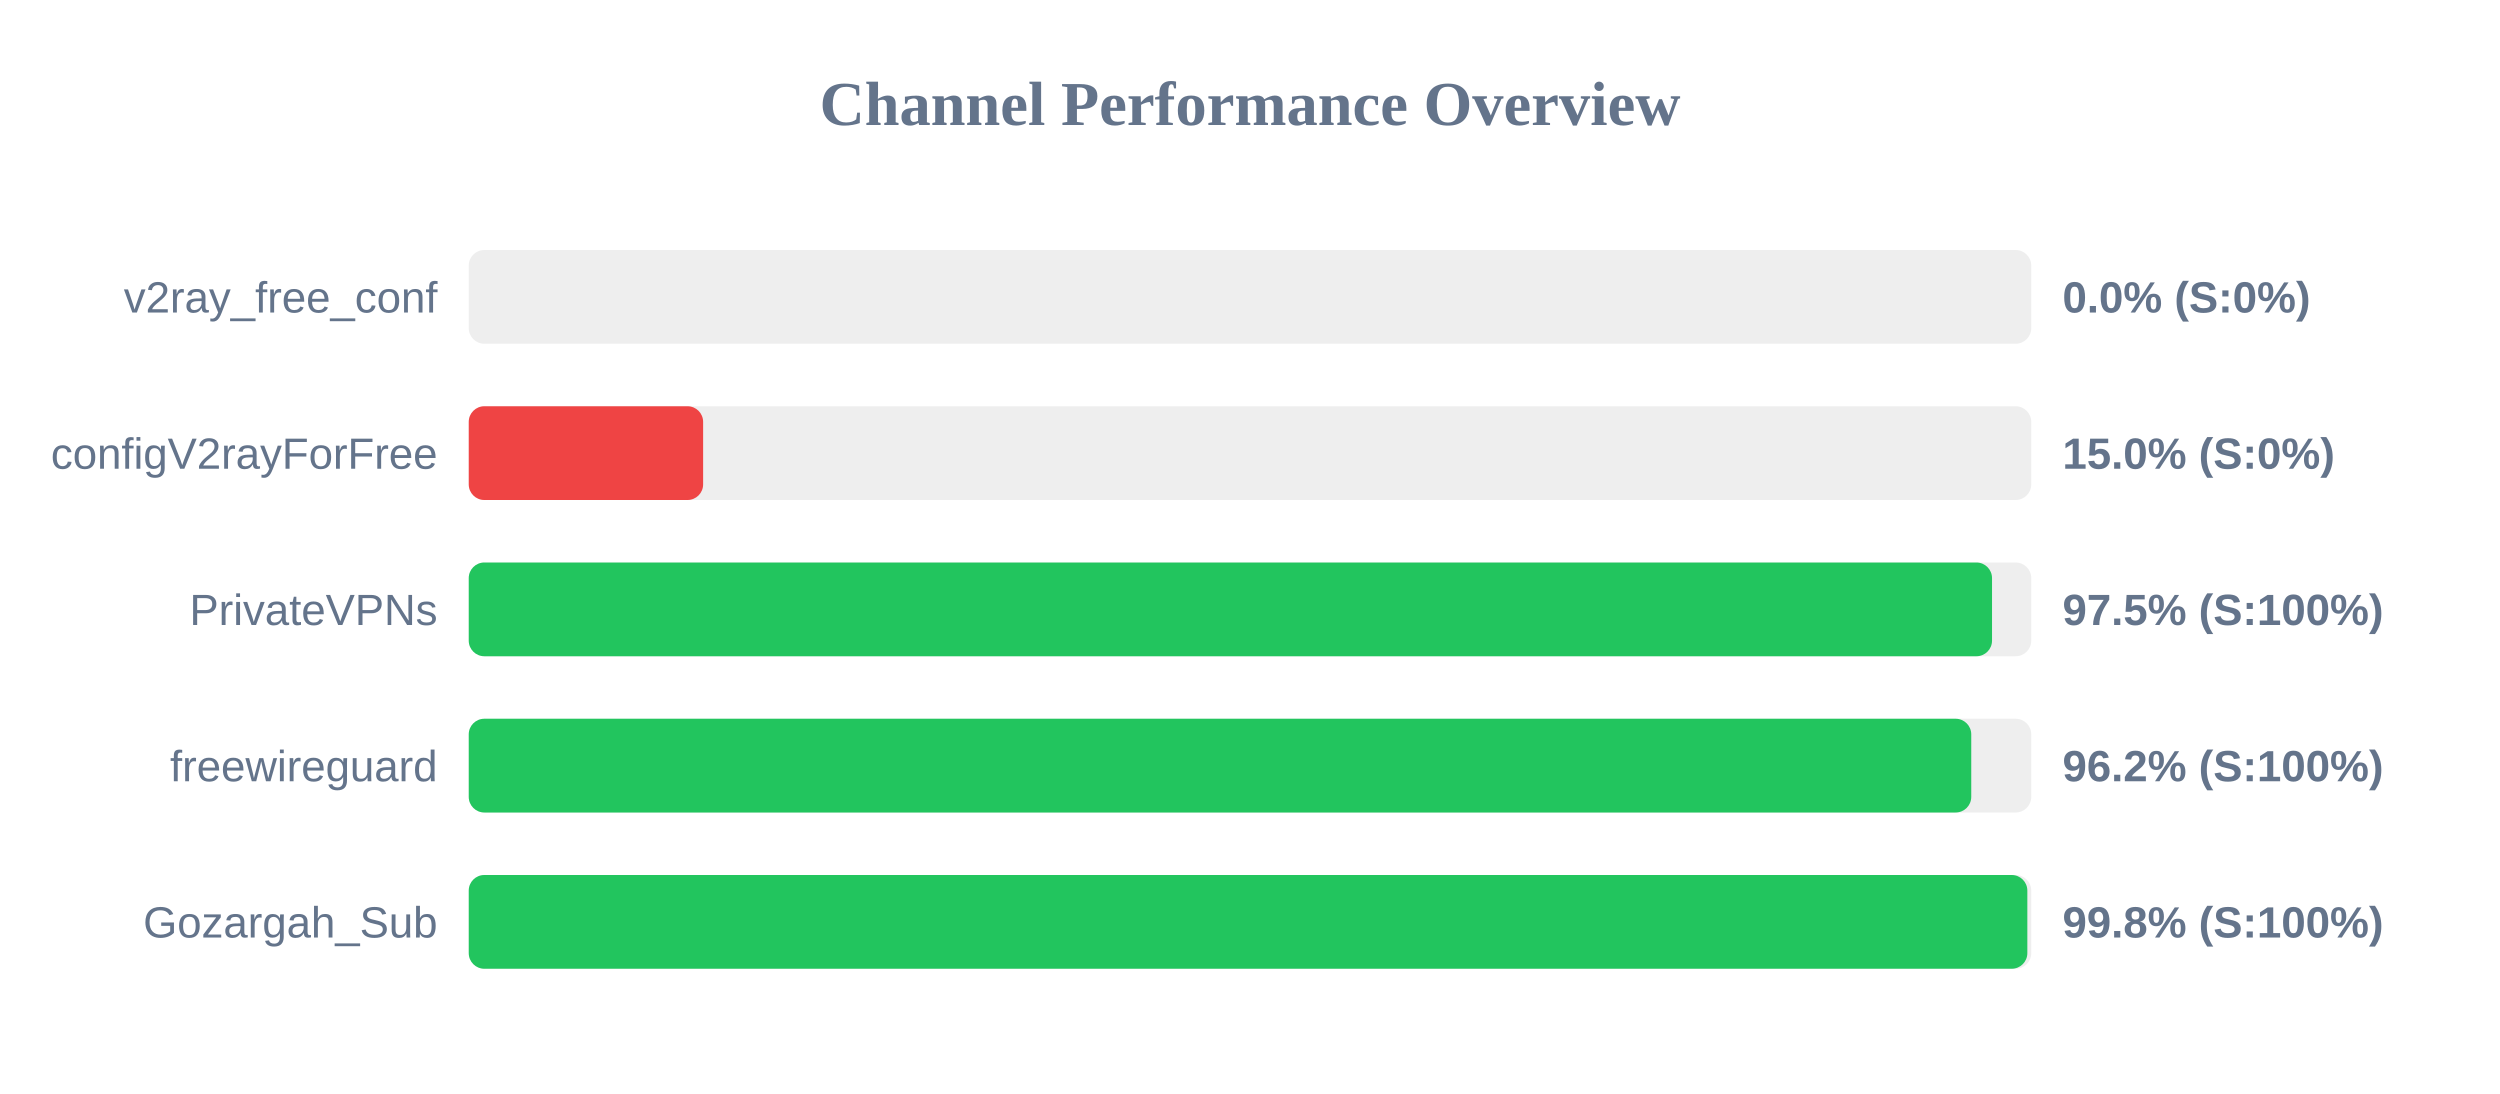
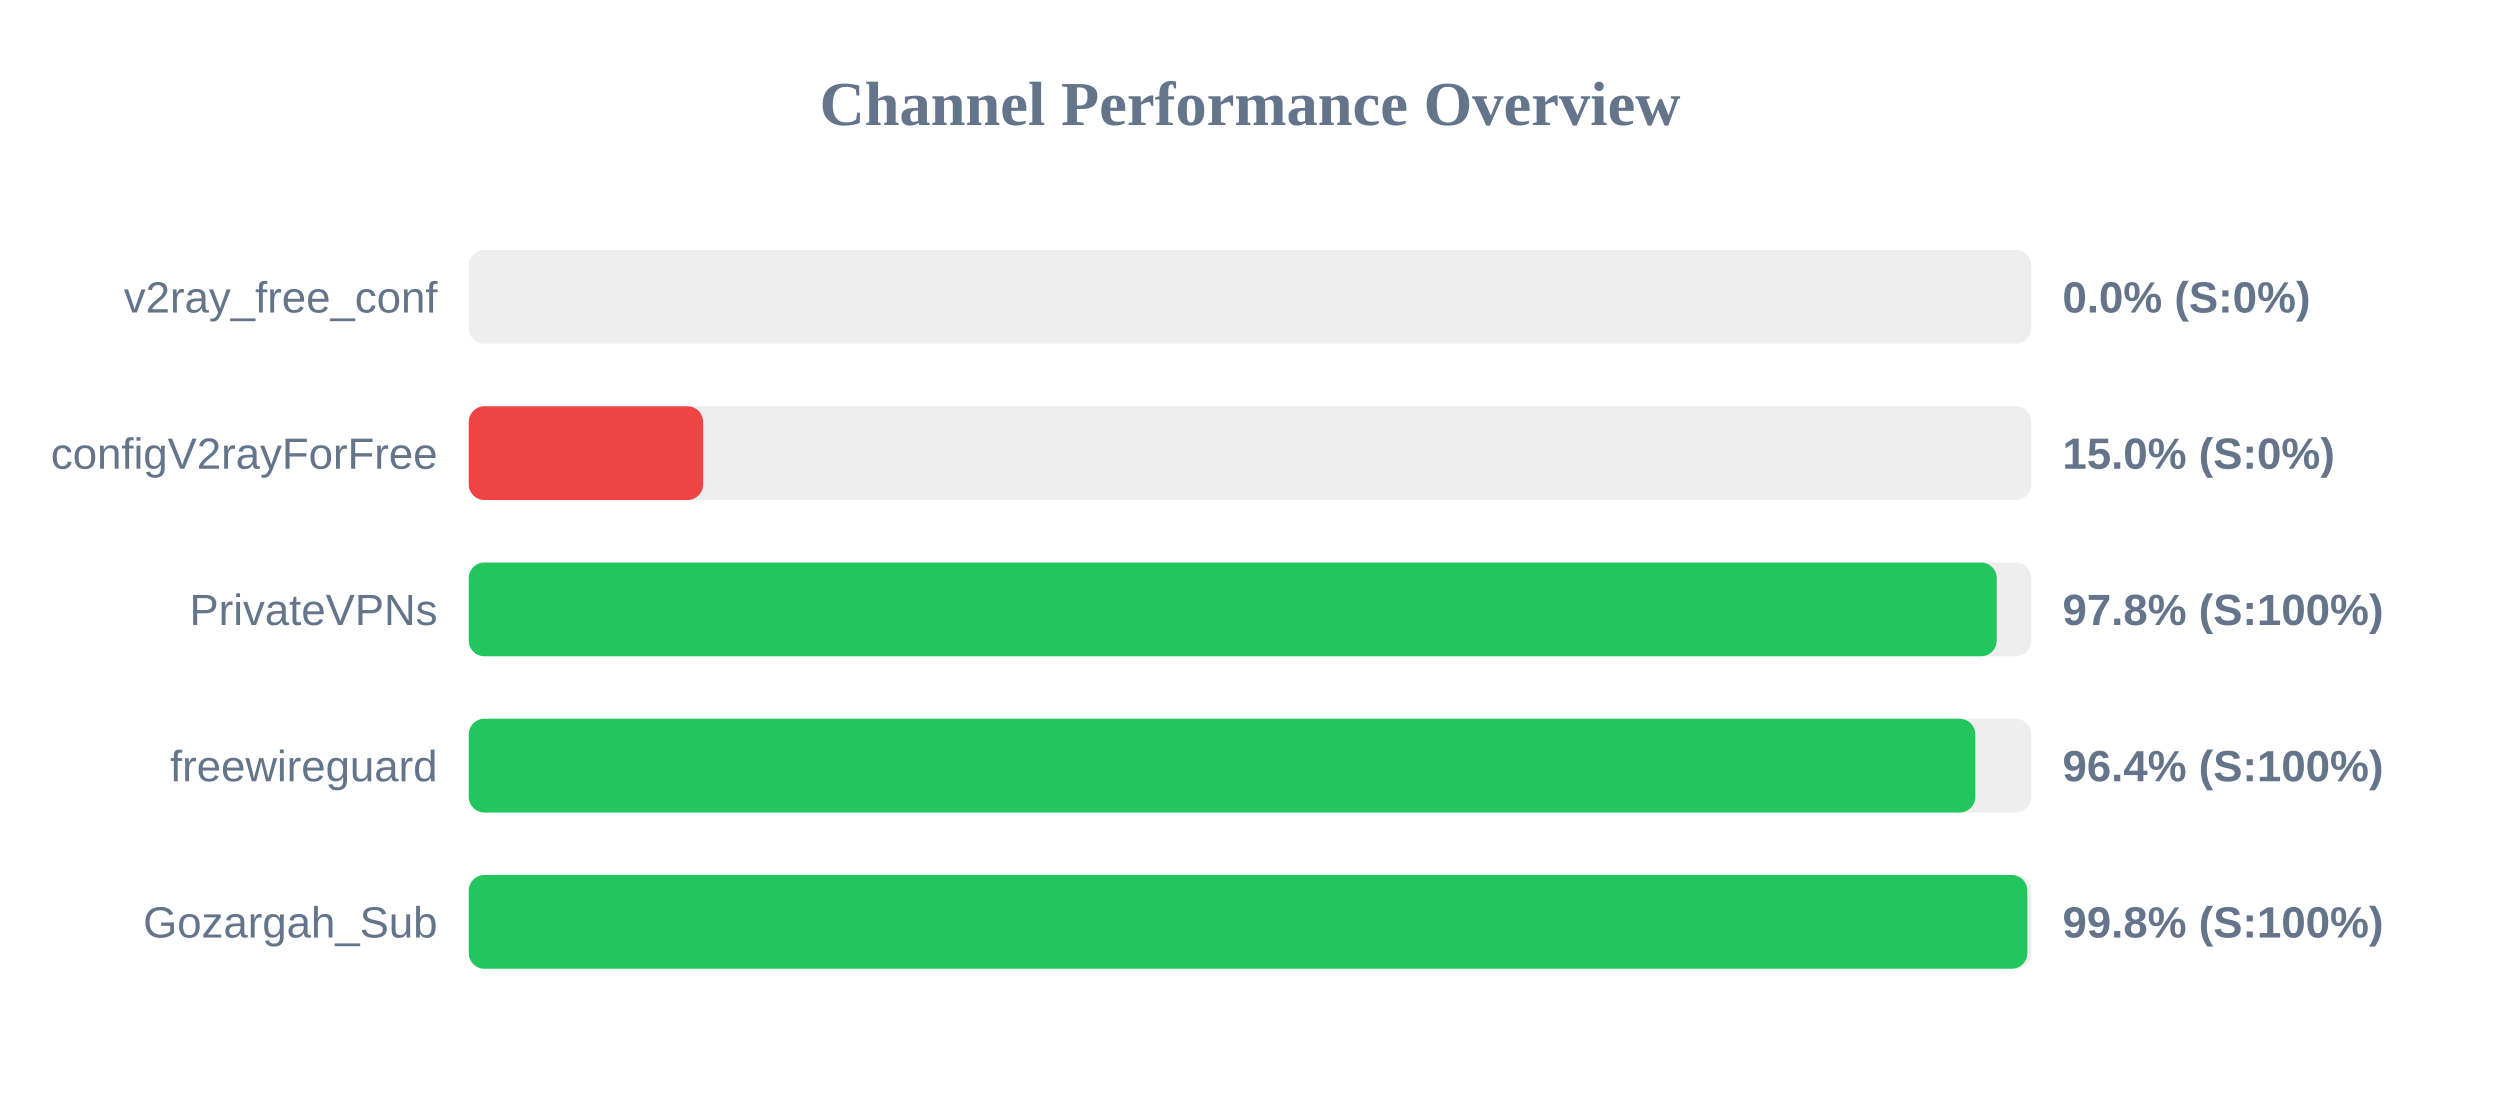
<svg xmlns="http://www.w3.org/2000/svg" width="800" height="350" version="1.1">
  <style>
        .row { font: 14px Arial; fill: #64748b; }
        .score { font: bold 14px Arial; fill: #64748b; }
    </style>
  <text x="400" y="40" text-anchor="middle" font-size="20px" font-weight="bold" fill="#64748b">Channel Performance Overview</text>
  <rect x="150" y="80" width="500" height="30" fill="#eee" rx="5" />
  <rect x="150" y="80" width="0.0" height="30" fill="#ef4444" rx="5" />
  <text x="140" y="100" text-anchor="end" class="row">v2ray_free_conf</text>
  <text x="660" y="100" text-anchor="start" class="score">0.0% (S:0%)</text>
  <rect x="150" y="130" width="500" height="30" fill="#eee" rx="5" />
  <rect x="150" y="130" width="75.0" height="30" fill="#ef4444" rx="5" />
  <text x="140" y="150" text-anchor="end" class="row">configV2rayForFree</text>
  <text x="660" y="150" text-anchor="start" class="score">15.0% (S:0%)</text>
  <rect x="150" y="180" width="500" height="30" fill="#eee" rx="5" />
-   <rect x="150" y="180" width="487.45" height="30" fill="#22c55e" rx="5" />
+   <rect x="150" y="180" width="488.95" height="30" fill="#22c55e" rx="5" />
  <text x="140" y="200" text-anchor="end" class="row">PrivateVPNs</text>
-   <text x="660" y="200" text-anchor="start" class="score">97.5% (S:100%)</text>
+   <text x="660" y="200" text-anchor="start" class="score">97.8% (S:100%)</text>
  <rect x="150" y="230" width="500" height="30" fill="#eee" rx="5" />
-   <rect x="150" y="230" width="480.8" height="30" fill="#22c55e" rx="5" />
+   <rect x="150" y="230" width="482.1" height="30" fill="#22c55e" rx="5" />
  <text x="140" y="250" text-anchor="end" class="row">freewireguard</text>
-   <text x="660" y="250" text-anchor="start" class="score">96.2% (S:100%)</text>
+   <text x="660" y="250" text-anchor="start" class="score">96.4% (S:100%)</text>
  <rect x="150" y="280" width="500" height="30" fill="#eee" rx="5" />
  <rect x="150" y="280" width="498.75" height="30" fill="#22c55e" rx="5" />
  <text x="140" y="300" text-anchor="end" class="row">Gozargah_Sub</text>
  <text x="660" y="300" text-anchor="start" class="score">99.8% (S:100%)</text>
</svg>
